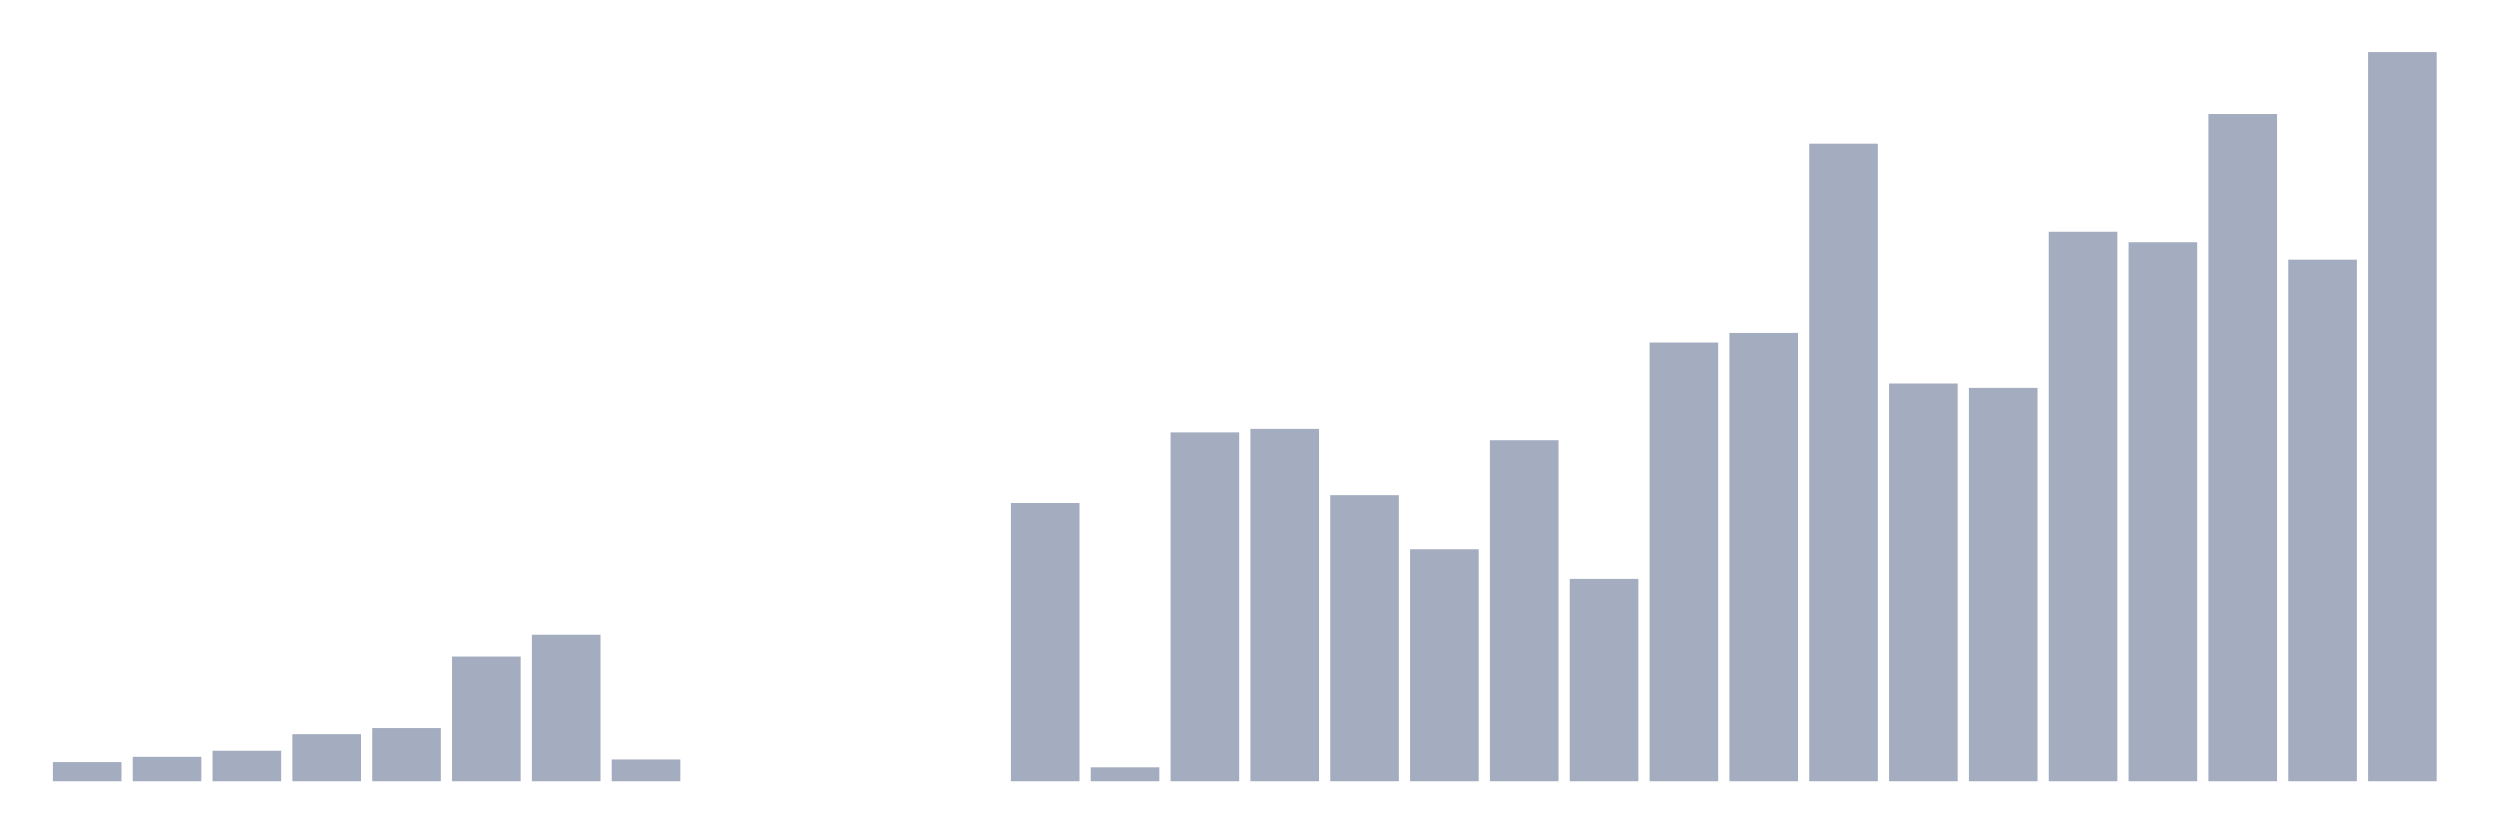
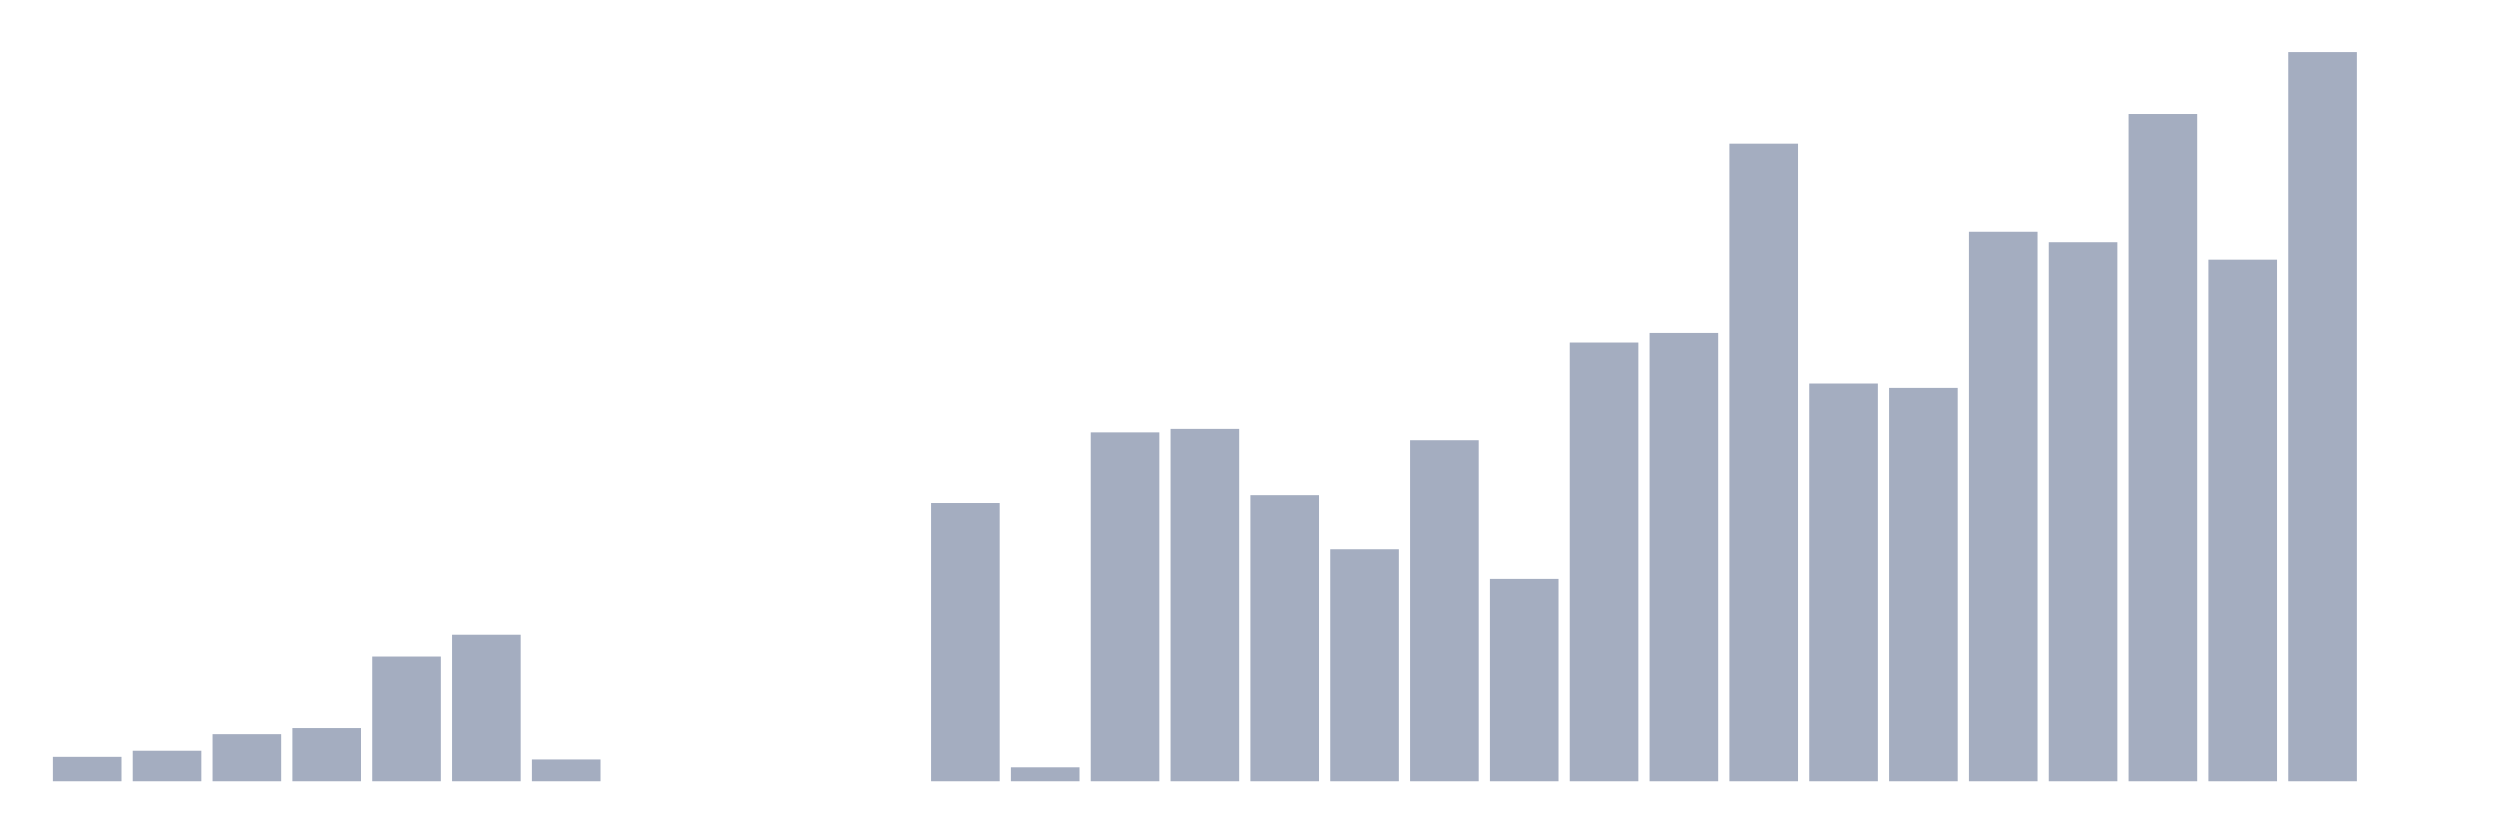
<svg xmlns="http://www.w3.org/2000/svg" viewBox="0 0 480 160">
  <g transform="translate(10,10)">
-     <rect class="bar" x="0.153" width="13.175" y="136.316" height="3.684" fill="rgb(164,173,192)" />
-     <rect class="bar" x="15.482" width="13.175" y="135.311" height="4.689" fill="rgb(164,173,192)" />
-     <rect class="bar" x="30.81" width="13.175" y="134.139" height="5.861" fill="rgb(164,173,192)" />
-     <rect class="bar" x="46.138" width="13.175" y="130.957" height="9.043" fill="rgb(164,173,192)" />
-     <rect class="bar" x="61.466" width="13.175" y="129.785" height="10.215" fill="rgb(164,173,192)" />
-     <rect class="bar" x="76.794" width="13.175" y="116.053" height="23.947" fill="rgb(164,173,192)" />
-     <rect class="bar" x="92.123" width="13.175" y="111.866" height="28.134" fill="rgb(164,173,192)" />
-     <rect class="bar" x="107.451" width="13.175" y="135.813" height="4.187" fill="rgb(164,173,192)" />
+     <rect class="bar" x="0.153" width="13.175" y="135.311" height="4.689" fill="rgb(164,173,192)" />
+     <rect class="bar" x="15.482" width="13.175" y="134.139" height="5.861" fill="rgb(164,173,192)" />
+     <rect class="bar" x="30.81" width="13.175" y="130.957" height="9.043" fill="rgb(164,173,192)" />
+     <rect class="bar" x="46.138" width="13.175" y="129.785" height="10.215" fill="rgb(164,173,192)" />
+     <rect class="bar" x="61.466" width="13.175" y="116.053" height="23.947" fill="rgb(164,173,192)" />
+     <rect class="bar" x="76.794" width="13.175" y="111.866" height="28.134" fill="rgb(164,173,192)" />
+     <rect class="bar" x="92.123" width="13.175" y="135.813" height="4.187" fill="rgb(164,173,192)" />
+     <rect class="bar" x="107.451" width="13.175" y="140" height="0" fill="rgb(164,173,192)" />
    <rect class="bar" x="122.779" width="13.175" y="140" height="0" fill="rgb(164,173,192)" />
    <rect class="bar" x="138.107" width="13.175" y="140" height="0" fill="rgb(164,173,192)" />
    <rect class="bar" x="153.436" width="13.175" y="140" height="0" fill="rgb(164,173,192)" />
-     <rect class="bar" x="168.764" width="13.175" y="140" height="0" fill="rgb(164,173,192)" />
-     <rect class="bar" x="184.092" width="13.175" y="86.579" height="53.421" fill="rgb(164,173,192)" />
-     <rect class="bar" x="199.42" width="13.175" y="137.321" height="2.679" fill="rgb(164,173,192)" />
-     <rect class="bar" x="214.748" width="13.175" y="73.014" height="66.986" fill="rgb(164,173,192)" />
-     <rect class="bar" x="230.077" width="13.175" y="72.344" height="67.656" fill="rgb(164,173,192)" />
-     <rect class="bar" x="245.405" width="13.175" y="85.072" height="54.928" fill="rgb(164,173,192)" />
-     <rect class="bar" x="260.733" width="13.175" y="95.455" height="44.545" fill="rgb(164,173,192)" />
-     <rect class="bar" x="276.061" width="13.175" y="74.522" height="65.478" fill="rgb(164,173,192)" />
-     <rect class="bar" x="291.39" width="13.175" y="101.148" height="38.852" fill="rgb(164,173,192)" />
-     <rect class="bar" x="306.718" width="13.175" y="55.766" height="84.234" fill="rgb(164,173,192)" />
-     <rect class="bar" x="322.046" width="13.175" y="53.923" height="86.077" fill="rgb(164,173,192)" />
-     <rect class="bar" x="337.374" width="13.175" y="17.584" height="122.416" fill="rgb(164,173,192)" />
-     <rect class="bar" x="352.702" width="13.175" y="63.636" height="76.364" fill="rgb(164,173,192)" />
-     <rect class="bar" x="368.031" width="13.175" y="64.474" height="75.526" fill="rgb(164,173,192)" />
-     <rect class="bar" x="383.359" width="13.175" y="34.498" height="105.502" fill="rgb(164,173,192)" />
-     <rect class="bar" x="398.687" width="13.175" y="36.507" height="103.493" fill="rgb(164,173,192)" />
-     <rect class="bar" x="414.015" width="13.175" y="11.89" height="128.11" fill="rgb(164,173,192)" />
-     <rect class="bar" x="429.344" width="13.175" y="39.856" height="100.144" fill="rgb(164,173,192)" />
-     <rect class="bar" x="444.672" width="13.175" y="0" height="140" fill="rgb(164,173,192)" />
+     <rect class="bar" x="168.764" width="13.175" y="86.579" height="53.421" fill="rgb(164,173,192)" />
+     <rect class="bar" x="184.092" width="13.175" y="137.321" height="2.679" fill="rgb(164,173,192)" />
+     <rect class="bar" x="199.42" width="13.175" y="73.014" height="66.986" fill="rgb(164,173,192)" />
+     <rect class="bar" x="214.748" width="13.175" y="72.344" height="67.656" fill="rgb(164,173,192)" />
+     <rect class="bar" x="230.077" width="13.175" y="85.072" height="54.928" fill="rgb(164,173,192)" />
+     <rect class="bar" x="245.405" width="13.175" y="95.455" height="44.545" fill="rgb(164,173,192)" />
+     <rect class="bar" x="260.733" width="13.175" y="74.522" height="65.478" fill="rgb(164,173,192)" />
+     <rect class="bar" x="276.061" width="13.175" y="101.148" height="38.852" fill="rgb(164,173,192)" />
+     <rect class="bar" x="291.39" width="13.175" y="55.766" height="84.234" fill="rgb(164,173,192)" />
+     <rect class="bar" x="306.718" width="13.175" y="53.923" height="86.077" fill="rgb(164,173,192)" />
+     <rect class="bar" x="322.046" width="13.175" y="17.584" height="122.416" fill="rgb(164,173,192)" />
+     <rect class="bar" x="337.374" width="13.175" y="63.636" height="76.364" fill="rgb(164,173,192)" />
+     <rect class="bar" x="352.702" width="13.175" y="64.474" height="75.526" fill="rgb(164,173,192)" />
+     <rect class="bar" x="368.031" width="13.175" y="34.498" height="105.502" fill="rgb(164,173,192)" />
+     <rect class="bar" x="383.359" width="13.175" y="36.507" height="103.493" fill="rgb(164,173,192)" />
+     <rect class="bar" x="398.687" width="13.175" y="11.89" height="128.11" fill="rgb(164,173,192)" />
+     <rect class="bar" x="414.015" width="13.175" y="39.856" height="100.144" fill="rgb(164,173,192)" />
+     <rect class="bar" x="429.344" width="13.175" y="0" height="140" fill="rgb(164,173,192)" />
+     <rect class="bar" x="444.672" width="13.175" y="140" height="0" fill="rgb(164,173,192)" />
  </g>
</svg>
